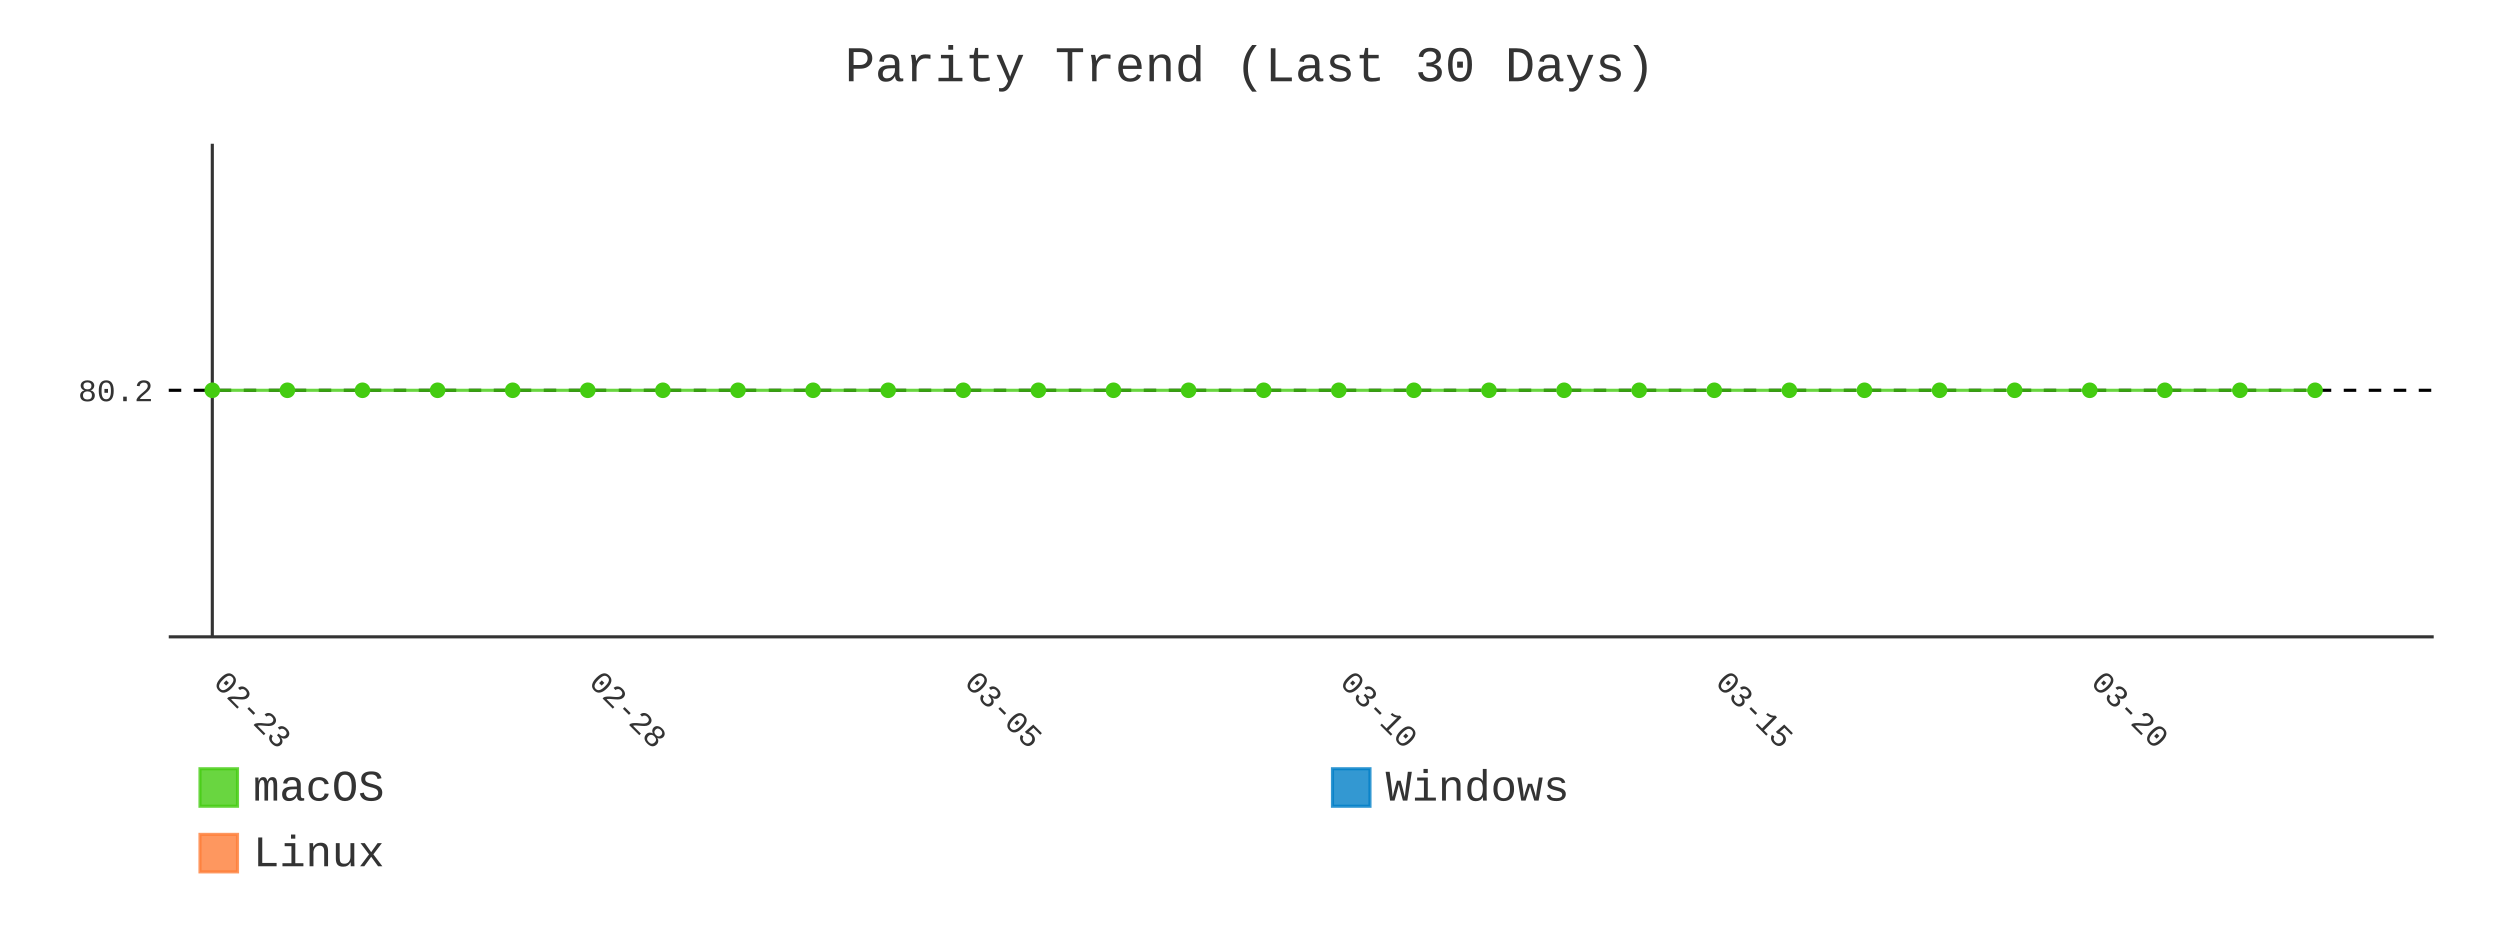
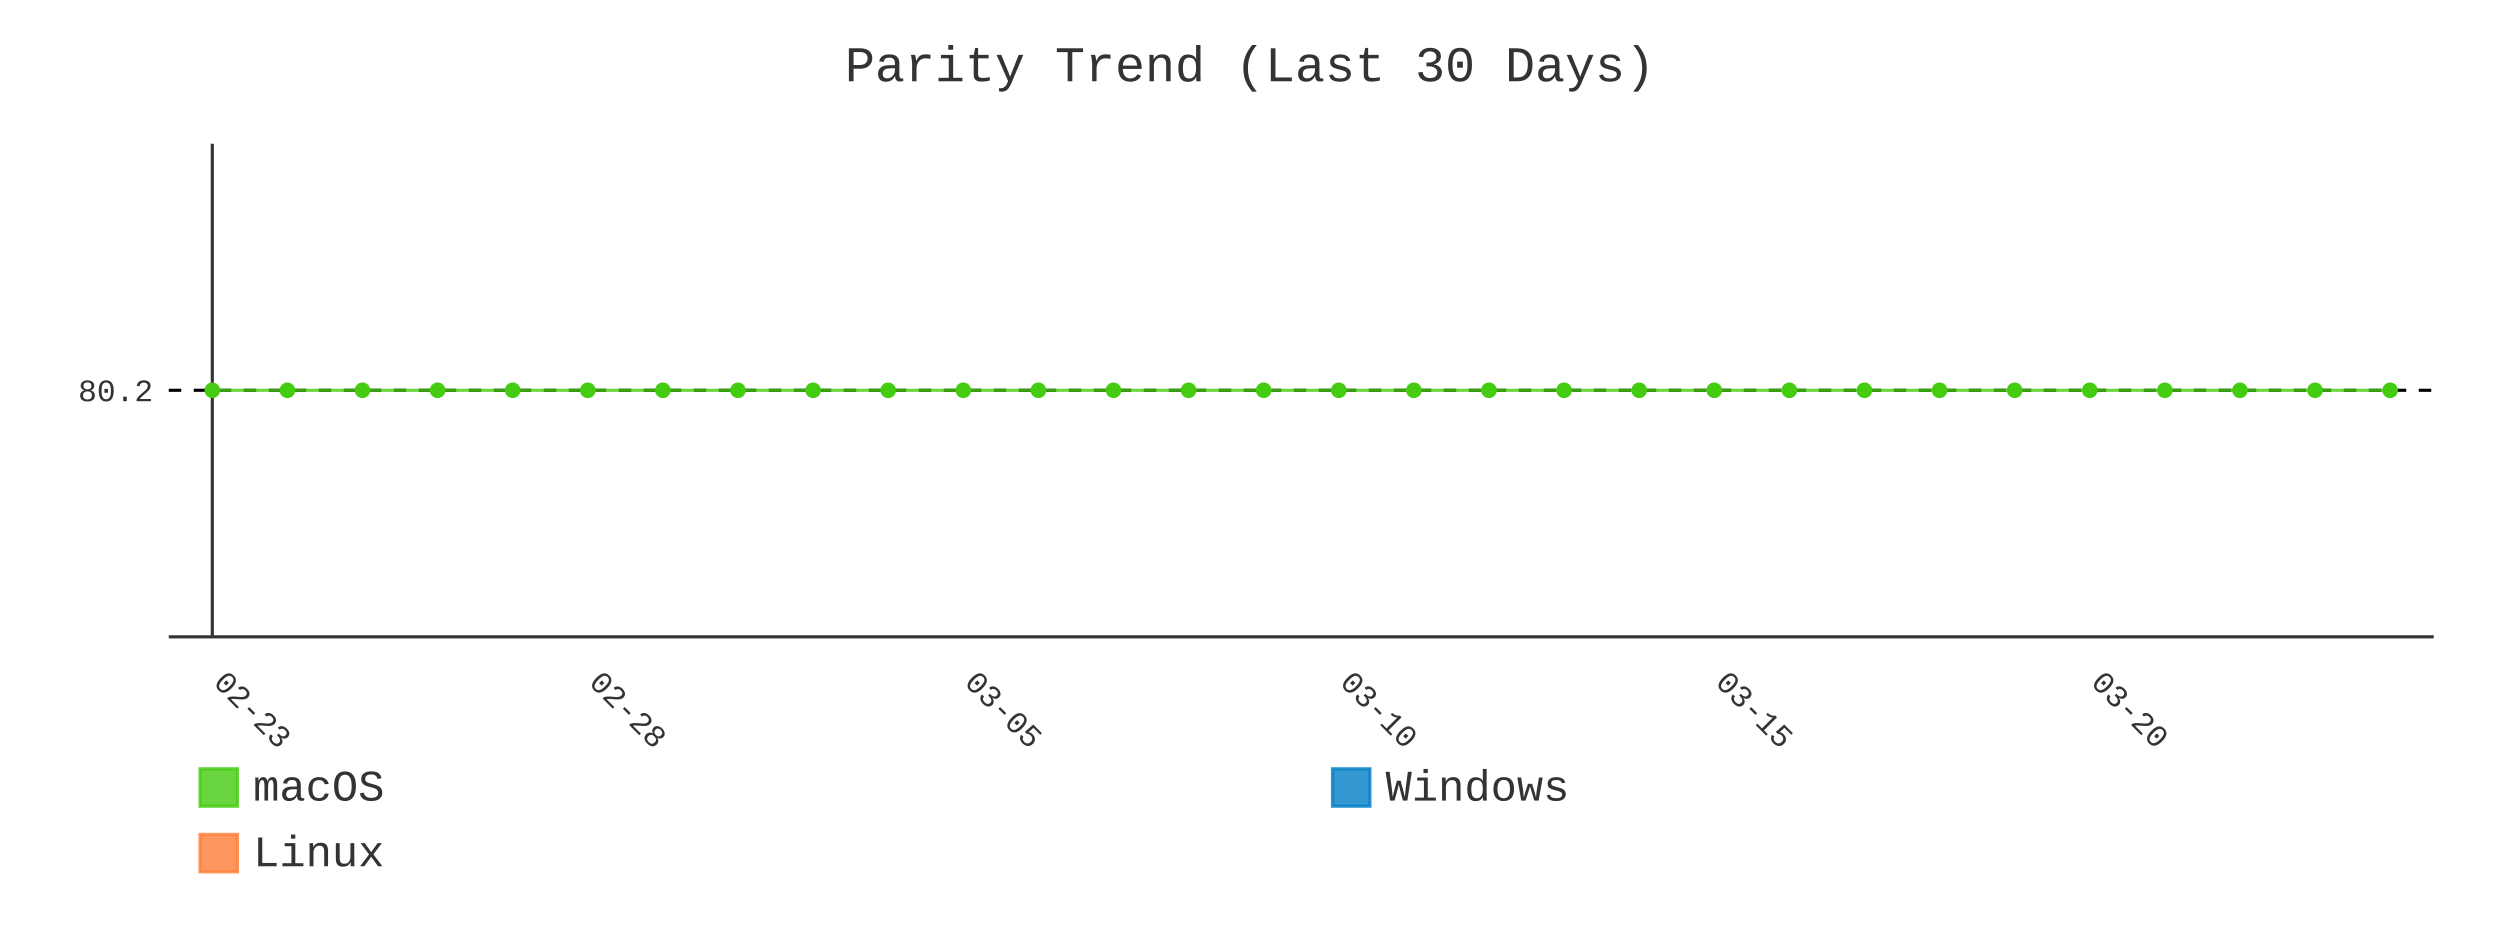
- <svg xmlns="http://www.w3.org/2000/svg" id="chart-d70101ec-7b67-47ea-93e0-b08b3a4d7a95" class="pygal-chart" viewBox="0 0 800 300">
+ <svg xmlns="http://www.w3.org/2000/svg" id="chart-93c584f9-2957-459d-8336-021f56afa7a6" class="pygal-chart" viewBox="0 0 800 300">
  <defs>
-     <style type="text/css">#chart-d70101ec-7b67-47ea-93e0-b08b3a4d7a95{-webkit-user-select:none;-webkit-font-smoothing:antialiased;font-family:Consolas,"Liberation Mono",Menlo,Courier,monospace}#chart-d70101ec-7b67-47ea-93e0-b08b3a4d7a95 .title{font-family:Consolas,"Liberation Mono",Menlo,Courier,monospace;font-size:16px}#chart-d70101ec-7b67-47ea-93e0-b08b3a4d7a95 .legends .legend text{font-family:Consolas,"Liberation Mono",Menlo,Courier,monospace;font-size:14px}#chart-d70101ec-7b67-47ea-93e0-b08b3a4d7a95 .axis text{font-family:Consolas,"Liberation Mono",Menlo,Courier,monospace;font-size:10px}#chart-d70101ec-7b67-47ea-93e0-b08b3a4d7a95 .axis text.major{font-family:Consolas,"Liberation Mono",Menlo,Courier,monospace;font-size:10px}#chart-d70101ec-7b67-47ea-93e0-b08b3a4d7a95 .text-overlay text.value{font-family:Consolas,"Liberation Mono",Menlo,Courier,monospace;font-size:16px}#chart-d70101ec-7b67-47ea-93e0-b08b3a4d7a95 .text-overlay text.label{font-family:Consolas,"Liberation Mono",Menlo,Courier,monospace;font-size:10px}#chart-d70101ec-7b67-47ea-93e0-b08b3a4d7a95 .tooltip{font-family:Consolas,"Liberation Mono",Menlo,Courier,monospace;font-size:14px}#chart-d70101ec-7b67-47ea-93e0-b08b3a4d7a95 text.no_data{font-family:Consolas,"Liberation Mono",Menlo,Courier,monospace;font-size:64px}
- #chart-d70101ec-7b67-47ea-93e0-b08b3a4d7a95{background-color:transparent}#chart-d70101ec-7b67-47ea-93e0-b08b3a4d7a95 path,#chart-d70101ec-7b67-47ea-93e0-b08b3a4d7a95 line,#chart-d70101ec-7b67-47ea-93e0-b08b3a4d7a95 rect,#chart-d70101ec-7b67-47ea-93e0-b08b3a4d7a95 circle{-webkit-transition:400ms;-moz-transition:400ms;transition:400ms}#chart-d70101ec-7b67-47ea-93e0-b08b3a4d7a95 .graph &gt; .background{fill:transparent}#chart-d70101ec-7b67-47ea-93e0-b08b3a4d7a95 .plot &gt; .background{fill:transparent}#chart-d70101ec-7b67-47ea-93e0-b08b3a4d7a95 .graph{fill:#333}#chart-d70101ec-7b67-47ea-93e0-b08b3a4d7a95 text.no_data{fill:#333}#chart-d70101ec-7b67-47ea-93e0-b08b3a4d7a95 .title{fill:#333}#chart-d70101ec-7b67-47ea-93e0-b08b3a4d7a95 .legends .legend text{fill:#333}#chart-d70101ec-7b67-47ea-93e0-b08b3a4d7a95 .legends .legend:hover text{fill:#333}#chart-d70101ec-7b67-47ea-93e0-b08b3a4d7a95 .axis .line{stroke:#333}#chart-d70101ec-7b67-47ea-93e0-b08b3a4d7a95 .axis .guide.line{stroke:#666}#chart-d70101ec-7b67-47ea-93e0-b08b3a4d7a95 .axis .major.line{stroke:#333}#chart-d70101ec-7b67-47ea-93e0-b08b3a4d7a95 .axis text.major{fill:#333}#chart-d70101ec-7b67-47ea-93e0-b08b3a4d7a95 .axis.y .guides:hover .guide.line,#chart-d70101ec-7b67-47ea-93e0-b08b3a4d7a95 .line-graph .axis.x .guides:hover .guide.line,#chart-d70101ec-7b67-47ea-93e0-b08b3a4d7a95 .stackedline-graph .axis.x .guides:hover .guide.line,#chart-d70101ec-7b67-47ea-93e0-b08b3a4d7a95 .xy-graph .axis.x .guides:hover .guide.line{stroke:#333}#chart-d70101ec-7b67-47ea-93e0-b08b3a4d7a95 .axis .guides:hover text{fill:#333}#chart-d70101ec-7b67-47ea-93e0-b08b3a4d7a95 .reactive{fill-opacity:.8;stroke-opacity:.8;stroke-width:1}#chart-d70101ec-7b67-47ea-93e0-b08b3a4d7a95 .ci{stroke:#333}#chart-d70101ec-7b67-47ea-93e0-b08b3a4d7a95 .reactive.active,#chart-d70101ec-7b67-47ea-93e0-b08b3a4d7a95 .active .reactive{fill-opacity:.9;stroke-opacity:.9;stroke-width:4}#chart-d70101ec-7b67-47ea-93e0-b08b3a4d7a95 .ci .reactive.active{stroke-width:1.5}#chart-d70101ec-7b67-47ea-93e0-b08b3a4d7a95 .series text{fill:#333}#chart-d70101ec-7b67-47ea-93e0-b08b3a4d7a95 .tooltip rect{fill:transparent;stroke:#333;-webkit-transition:opacity 400ms;-moz-transition:opacity 400ms;transition:opacity 400ms}#chart-d70101ec-7b67-47ea-93e0-b08b3a4d7a95 .tooltip .label{fill:#333}#chart-d70101ec-7b67-47ea-93e0-b08b3a4d7a95 .tooltip .label{fill:#333}#chart-d70101ec-7b67-47ea-93e0-b08b3a4d7a95 .tooltip .legend{font-size:.8em;fill:#666}#chart-d70101ec-7b67-47ea-93e0-b08b3a4d7a95 .tooltip .x_label{font-size:.6em;fill:#333}#chart-d70101ec-7b67-47ea-93e0-b08b3a4d7a95 .tooltip .xlink{font-size:.5em;text-decoration:underline}#chart-d70101ec-7b67-47ea-93e0-b08b3a4d7a95 .tooltip .value{font-size:1.5em}#chart-d70101ec-7b67-47ea-93e0-b08b3a4d7a95 .bound{font-size:.5em}#chart-d70101ec-7b67-47ea-93e0-b08b3a4d7a95 .max-value{font-size:.75em;fill:#666}#chart-d70101ec-7b67-47ea-93e0-b08b3a4d7a95 .map-element{fill:transparent;stroke:#666 !important}#chart-d70101ec-7b67-47ea-93e0-b08b3a4d7a95 .map-element .reactive{fill-opacity:inherit;stroke-opacity:inherit}#chart-d70101ec-7b67-47ea-93e0-b08b3a4d7a95 .color-0,#chart-d70101ec-7b67-47ea-93e0-b08b3a4d7a95 .color-0 a:visited{stroke:#4c1;fill:#4c1}#chart-d70101ec-7b67-47ea-93e0-b08b3a4d7a95 .color-1,#chart-d70101ec-7b67-47ea-93e0-b08b3a4d7a95 .color-1 a:visited{stroke:#007ec6;fill:#007ec6}#chart-d70101ec-7b67-47ea-93e0-b08b3a4d7a95 .color-2,#chart-d70101ec-7b67-47ea-93e0-b08b3a4d7a95 .color-2 a:visited{stroke:#fe7d37;fill:#fe7d37}#chart-d70101ec-7b67-47ea-93e0-b08b3a4d7a95 .text-overlay .color-0 text{fill:black}#chart-d70101ec-7b67-47ea-93e0-b08b3a4d7a95 .text-overlay .color-1 text{fill:black}#chart-d70101ec-7b67-47ea-93e0-b08b3a4d7a95 .text-overlay .color-2 text{fill:black}#chart-d70101ec-7b67-47ea-93e0-b08b3a4d7a95 .series{stroke-width:2}#chart-d70101ec-7b67-47ea-93e0-b08b3a4d7a95 .series.serie-0{stroke-width:2}#chart-d70101ec-7b67-47ea-93e0-b08b3a4d7a95 .series.serie-1{stroke-width:2}#chart-d70101ec-7b67-47ea-93e0-b08b3a4d7a95 .series.serie-2{stroke-width:2}
- #chart-d70101ec-7b67-47ea-93e0-b08b3a4d7a95 text.no_data{text-anchor:middle}#chart-d70101ec-7b67-47ea-93e0-b08b3a4d7a95 .guide.line{fill:none}#chart-d70101ec-7b67-47ea-93e0-b08b3a4d7a95 .centered{text-anchor:middle}#chart-d70101ec-7b67-47ea-93e0-b08b3a4d7a95 .title{text-anchor:middle}#chart-d70101ec-7b67-47ea-93e0-b08b3a4d7a95 .legends .legend text{fill-opacity:1}#chart-d70101ec-7b67-47ea-93e0-b08b3a4d7a95 .axis.x text{text-anchor:middle}#chart-d70101ec-7b67-47ea-93e0-b08b3a4d7a95 .axis.x:not(.web) text[transform]{text-anchor:start}#chart-d70101ec-7b67-47ea-93e0-b08b3a4d7a95 .axis.x:not(.web) text[transform].backwards{text-anchor:end}#chart-d70101ec-7b67-47ea-93e0-b08b3a4d7a95 .axis.y text{text-anchor:end}#chart-d70101ec-7b67-47ea-93e0-b08b3a4d7a95 .axis.y text[transform].backwards{text-anchor:start}#chart-d70101ec-7b67-47ea-93e0-b08b3a4d7a95 .axis.y2 text{text-anchor:start}#chart-d70101ec-7b67-47ea-93e0-b08b3a4d7a95 .axis.y2 text[transform].backwards{text-anchor:end}#chart-d70101ec-7b67-47ea-93e0-b08b3a4d7a95 .axis .guide.line{stroke-dasharray:4,4;stroke:black}#chart-d70101ec-7b67-47ea-93e0-b08b3a4d7a95 .axis .major.guide.line{stroke-dasharray:6,6;stroke:black}#chart-d70101ec-7b67-47ea-93e0-b08b3a4d7a95 .horizontal .axis.y .guide.line,#chart-d70101ec-7b67-47ea-93e0-b08b3a4d7a95 .horizontal .axis.y2 .guide.line,#chart-d70101ec-7b67-47ea-93e0-b08b3a4d7a95 .vertical .axis.x .guide.line{opacity:0}#chart-d70101ec-7b67-47ea-93e0-b08b3a4d7a95 .horizontal .axis.always_show .guide.line,#chart-d70101ec-7b67-47ea-93e0-b08b3a4d7a95 .vertical .axis.always_show .guide.line{opacity:1 !important}#chart-d70101ec-7b67-47ea-93e0-b08b3a4d7a95 .axis.y .guides:hover .guide.line,#chart-d70101ec-7b67-47ea-93e0-b08b3a4d7a95 .axis.y2 .guides:hover .guide.line,#chart-d70101ec-7b67-47ea-93e0-b08b3a4d7a95 .axis.x .guides:hover .guide.line{opacity:1}#chart-d70101ec-7b67-47ea-93e0-b08b3a4d7a95 .axis .guides:hover text{opacity:1}#chart-d70101ec-7b67-47ea-93e0-b08b3a4d7a95 .nofill{fill:none}#chart-d70101ec-7b67-47ea-93e0-b08b3a4d7a95 .subtle-fill{fill-opacity:.2}#chart-d70101ec-7b67-47ea-93e0-b08b3a4d7a95 .dot{stroke-width:1px;fill-opacity:1;stroke-opacity:1}#chart-d70101ec-7b67-47ea-93e0-b08b3a4d7a95 .dot.active{stroke-width:5px}#chart-d70101ec-7b67-47ea-93e0-b08b3a4d7a95 .dot.negative{fill:transparent}#chart-d70101ec-7b67-47ea-93e0-b08b3a4d7a95 text,#chart-d70101ec-7b67-47ea-93e0-b08b3a4d7a95 tspan{stroke:none !important}#chart-d70101ec-7b67-47ea-93e0-b08b3a4d7a95 .series text.active{opacity:1}#chart-d70101ec-7b67-47ea-93e0-b08b3a4d7a95 .tooltip rect{fill-opacity:.95;stroke-width:.5}#chart-d70101ec-7b67-47ea-93e0-b08b3a4d7a95 .tooltip text{fill-opacity:1}#chart-d70101ec-7b67-47ea-93e0-b08b3a4d7a95 .showable{visibility:hidden}#chart-d70101ec-7b67-47ea-93e0-b08b3a4d7a95 .showable.shown{visibility:visible}#chart-d70101ec-7b67-47ea-93e0-b08b3a4d7a95 .gauge-background{fill:rgba(229,229,229,1);stroke:none}#chart-d70101ec-7b67-47ea-93e0-b08b3a4d7a95 .bg-lines{stroke:transparent;stroke-width:2px}</style>
+     <style type="text/css">#chart-93c584f9-2957-459d-8336-021f56afa7a6{-webkit-user-select:none;-webkit-font-smoothing:antialiased;font-family:Consolas,"Liberation Mono",Menlo,Courier,monospace}#chart-93c584f9-2957-459d-8336-021f56afa7a6 .title{font-family:Consolas,"Liberation Mono",Menlo,Courier,monospace;font-size:16px}#chart-93c584f9-2957-459d-8336-021f56afa7a6 .legends .legend text{font-family:Consolas,"Liberation Mono",Menlo,Courier,monospace;font-size:14px}#chart-93c584f9-2957-459d-8336-021f56afa7a6 .axis text{font-family:Consolas,"Liberation Mono",Menlo,Courier,monospace;font-size:10px}#chart-93c584f9-2957-459d-8336-021f56afa7a6 .axis text.major{font-family:Consolas,"Liberation Mono",Menlo,Courier,monospace;font-size:10px}#chart-93c584f9-2957-459d-8336-021f56afa7a6 .text-overlay text.value{font-family:Consolas,"Liberation Mono",Menlo,Courier,monospace;font-size:16px}#chart-93c584f9-2957-459d-8336-021f56afa7a6 .text-overlay text.label{font-family:Consolas,"Liberation Mono",Menlo,Courier,monospace;font-size:10px}#chart-93c584f9-2957-459d-8336-021f56afa7a6 .tooltip{font-family:Consolas,"Liberation Mono",Menlo,Courier,monospace;font-size:14px}#chart-93c584f9-2957-459d-8336-021f56afa7a6 text.no_data{font-family:Consolas,"Liberation Mono",Menlo,Courier,monospace;font-size:64px}
+ #chart-93c584f9-2957-459d-8336-021f56afa7a6{background-color:transparent}#chart-93c584f9-2957-459d-8336-021f56afa7a6 path,#chart-93c584f9-2957-459d-8336-021f56afa7a6 line,#chart-93c584f9-2957-459d-8336-021f56afa7a6 rect,#chart-93c584f9-2957-459d-8336-021f56afa7a6 circle{-webkit-transition:400ms;-moz-transition:400ms;transition:400ms}#chart-93c584f9-2957-459d-8336-021f56afa7a6 .graph &gt; .background{fill:transparent}#chart-93c584f9-2957-459d-8336-021f56afa7a6 .plot &gt; .background{fill:transparent}#chart-93c584f9-2957-459d-8336-021f56afa7a6 .graph{fill:#333}#chart-93c584f9-2957-459d-8336-021f56afa7a6 text.no_data{fill:#333}#chart-93c584f9-2957-459d-8336-021f56afa7a6 .title{fill:#333}#chart-93c584f9-2957-459d-8336-021f56afa7a6 .legends .legend text{fill:#333}#chart-93c584f9-2957-459d-8336-021f56afa7a6 .legends .legend:hover text{fill:#333}#chart-93c584f9-2957-459d-8336-021f56afa7a6 .axis .line{stroke:#333}#chart-93c584f9-2957-459d-8336-021f56afa7a6 .axis .guide.line{stroke:#666}#chart-93c584f9-2957-459d-8336-021f56afa7a6 .axis .major.line{stroke:#333}#chart-93c584f9-2957-459d-8336-021f56afa7a6 .axis text.major{fill:#333}#chart-93c584f9-2957-459d-8336-021f56afa7a6 .axis.y .guides:hover .guide.line,#chart-93c584f9-2957-459d-8336-021f56afa7a6 .line-graph .axis.x .guides:hover .guide.line,#chart-93c584f9-2957-459d-8336-021f56afa7a6 .stackedline-graph .axis.x .guides:hover .guide.line,#chart-93c584f9-2957-459d-8336-021f56afa7a6 .xy-graph .axis.x .guides:hover .guide.line{stroke:#333}#chart-93c584f9-2957-459d-8336-021f56afa7a6 .axis .guides:hover text{fill:#333}#chart-93c584f9-2957-459d-8336-021f56afa7a6 .reactive{fill-opacity:.8;stroke-opacity:.8;stroke-width:1}#chart-93c584f9-2957-459d-8336-021f56afa7a6 .ci{stroke:#333}#chart-93c584f9-2957-459d-8336-021f56afa7a6 .reactive.active,#chart-93c584f9-2957-459d-8336-021f56afa7a6 .active .reactive{fill-opacity:.9;stroke-opacity:.9;stroke-width:4}#chart-93c584f9-2957-459d-8336-021f56afa7a6 .ci .reactive.active{stroke-width:1.5}#chart-93c584f9-2957-459d-8336-021f56afa7a6 .series text{fill:#333}#chart-93c584f9-2957-459d-8336-021f56afa7a6 .tooltip rect{fill:transparent;stroke:#333;-webkit-transition:opacity 400ms;-moz-transition:opacity 400ms;transition:opacity 400ms}#chart-93c584f9-2957-459d-8336-021f56afa7a6 .tooltip .label{fill:#333}#chart-93c584f9-2957-459d-8336-021f56afa7a6 .tooltip .label{fill:#333}#chart-93c584f9-2957-459d-8336-021f56afa7a6 .tooltip .legend{font-size:.8em;fill:#666}#chart-93c584f9-2957-459d-8336-021f56afa7a6 .tooltip .x_label{font-size:.6em;fill:#333}#chart-93c584f9-2957-459d-8336-021f56afa7a6 .tooltip .xlink{font-size:.5em;text-decoration:underline}#chart-93c584f9-2957-459d-8336-021f56afa7a6 .tooltip .value{font-size:1.5em}#chart-93c584f9-2957-459d-8336-021f56afa7a6 .bound{font-size:.5em}#chart-93c584f9-2957-459d-8336-021f56afa7a6 .max-value{font-size:.75em;fill:#666}#chart-93c584f9-2957-459d-8336-021f56afa7a6 .map-element{fill:transparent;stroke:#666 !important}#chart-93c584f9-2957-459d-8336-021f56afa7a6 .map-element .reactive{fill-opacity:inherit;stroke-opacity:inherit}#chart-93c584f9-2957-459d-8336-021f56afa7a6 .color-0,#chart-93c584f9-2957-459d-8336-021f56afa7a6 .color-0 a:visited{stroke:#4c1;fill:#4c1}#chart-93c584f9-2957-459d-8336-021f56afa7a6 .color-1,#chart-93c584f9-2957-459d-8336-021f56afa7a6 .color-1 a:visited{stroke:#007ec6;fill:#007ec6}#chart-93c584f9-2957-459d-8336-021f56afa7a6 .color-2,#chart-93c584f9-2957-459d-8336-021f56afa7a6 .color-2 a:visited{stroke:#fe7d37;fill:#fe7d37}#chart-93c584f9-2957-459d-8336-021f56afa7a6 .text-overlay .color-0 text{fill:black}#chart-93c584f9-2957-459d-8336-021f56afa7a6 .text-overlay .color-1 text{fill:black}#chart-93c584f9-2957-459d-8336-021f56afa7a6 .text-overlay .color-2 text{fill:black}#chart-93c584f9-2957-459d-8336-021f56afa7a6 .series{stroke-width:2}#chart-93c584f9-2957-459d-8336-021f56afa7a6 .series.serie-0{stroke-width:2}#chart-93c584f9-2957-459d-8336-021f56afa7a6 .series.serie-1{stroke-width:2}#chart-93c584f9-2957-459d-8336-021f56afa7a6 .series.serie-2{stroke-width:2}
+ #chart-93c584f9-2957-459d-8336-021f56afa7a6 text.no_data{text-anchor:middle}#chart-93c584f9-2957-459d-8336-021f56afa7a6 .guide.line{fill:none}#chart-93c584f9-2957-459d-8336-021f56afa7a6 .centered{text-anchor:middle}#chart-93c584f9-2957-459d-8336-021f56afa7a6 .title{text-anchor:middle}#chart-93c584f9-2957-459d-8336-021f56afa7a6 .legends .legend text{fill-opacity:1}#chart-93c584f9-2957-459d-8336-021f56afa7a6 .axis.x text{text-anchor:middle}#chart-93c584f9-2957-459d-8336-021f56afa7a6 .axis.x:not(.web) text[transform]{text-anchor:start}#chart-93c584f9-2957-459d-8336-021f56afa7a6 .axis.x:not(.web) text[transform].backwards{text-anchor:end}#chart-93c584f9-2957-459d-8336-021f56afa7a6 .axis.y text{text-anchor:end}#chart-93c584f9-2957-459d-8336-021f56afa7a6 .axis.y text[transform].backwards{text-anchor:start}#chart-93c584f9-2957-459d-8336-021f56afa7a6 .axis.y2 text{text-anchor:start}#chart-93c584f9-2957-459d-8336-021f56afa7a6 .axis.y2 text[transform].backwards{text-anchor:end}#chart-93c584f9-2957-459d-8336-021f56afa7a6 .axis .guide.line{stroke-dasharray:4,4;stroke:black}#chart-93c584f9-2957-459d-8336-021f56afa7a6 .axis .major.guide.line{stroke-dasharray:6,6;stroke:black}#chart-93c584f9-2957-459d-8336-021f56afa7a6 .horizontal .axis.y .guide.line,#chart-93c584f9-2957-459d-8336-021f56afa7a6 .horizontal .axis.y2 .guide.line,#chart-93c584f9-2957-459d-8336-021f56afa7a6 .vertical .axis.x .guide.line{opacity:0}#chart-93c584f9-2957-459d-8336-021f56afa7a6 .horizontal .axis.always_show .guide.line,#chart-93c584f9-2957-459d-8336-021f56afa7a6 .vertical .axis.always_show .guide.line{opacity:1 !important}#chart-93c584f9-2957-459d-8336-021f56afa7a6 .axis.y .guides:hover .guide.line,#chart-93c584f9-2957-459d-8336-021f56afa7a6 .axis.y2 .guides:hover .guide.line,#chart-93c584f9-2957-459d-8336-021f56afa7a6 .axis.x .guides:hover .guide.line{opacity:1}#chart-93c584f9-2957-459d-8336-021f56afa7a6 .axis .guides:hover text{opacity:1}#chart-93c584f9-2957-459d-8336-021f56afa7a6 .nofill{fill:none}#chart-93c584f9-2957-459d-8336-021f56afa7a6 .subtle-fill{fill-opacity:.2}#chart-93c584f9-2957-459d-8336-021f56afa7a6 .dot{stroke-width:1px;fill-opacity:1;stroke-opacity:1}#chart-93c584f9-2957-459d-8336-021f56afa7a6 .dot.active{stroke-width:5px}#chart-93c584f9-2957-459d-8336-021f56afa7a6 .dot.negative{fill:transparent}#chart-93c584f9-2957-459d-8336-021f56afa7a6 text,#chart-93c584f9-2957-459d-8336-021f56afa7a6 tspan{stroke:none !important}#chart-93c584f9-2957-459d-8336-021f56afa7a6 .series text.active{opacity:1}#chart-93c584f9-2957-459d-8336-021f56afa7a6 .tooltip rect{fill-opacity:.95;stroke-width:.5}#chart-93c584f9-2957-459d-8336-021f56afa7a6 .tooltip text{fill-opacity:1}#chart-93c584f9-2957-459d-8336-021f56afa7a6 .showable{visibility:hidden}#chart-93c584f9-2957-459d-8336-021f56afa7a6 .showable.shown{visibility:visible}#chart-93c584f9-2957-459d-8336-021f56afa7a6 .gauge-background{fill:rgba(229,229,229,1);stroke:none}#chart-93c584f9-2957-459d-8336-021f56afa7a6 .bg-lines{stroke:transparent;stroke-width:2px}</style>
  </defs>
  <g class="graph line-graph vertical">
    <rect x="0" y="0" width="800" height="300" class="background" />
    <g transform="translate(54, 46)" class="plot">
      <rect x="0" y="0" width="724.787" height="157.787" class="background" />
      <g class="axis y always_show">
        <path d="M0 157.787 h724.787" class="line" />
        <g class="guides">
          <path d="M0 78.893 h724.787" class="guide line" />
          <text x="-5" y="82.393" class="">80.2</text>
        </g>
      </g>
      <g class="axis x">
        <g class="guides">
          <path d="M13.938 0 v157.787" class="major line" />
          <text x="13.938" y="172.787" class="major" transform="rotate(45 13.93821 172.7868)">02-23</text>
        </g>
        <g class="guides">
          <path d="M134.095 0 v157.787" class="major guide line" />
          <text x="134.095" y="172.787" class="major" transform="rotate(45 134.0952 172.7868)">02-28</text>
        </g>
        <g class="guides">
          <path d="M254.252 0 v157.787" class="major guide line" />
          <text x="254.252" y="172.787" class="major" transform="rotate(45 254.2521 172.7868)">03-05</text>
        </g>
        <g class="guides">
          <path d="M374.409 0 v157.787" class="major guide line" />
          <text x="374.409" y="172.787" class="major" transform="rotate(45 374.4091 172.7868)">03-10</text>
        </g>
        <g class="guides">
          <path d="M494.566 0 v157.787" class="major guide line" />
          <text x="494.566" y="172.787" class="major" transform="rotate(45 494.5661 172.7868)">03-15</text>
        </g>
        <g class="guides">
          <path d="M614.723 0 v157.787" class="major guide line" />
          <text x="614.723" y="172.787" class="major" transform="rotate(45 614.723 172.7868)">03-20</text>
        </g>
      </g>
      <g class="series serie-0 color-0">
-         <path d="M13.938 78.893 L37.97 78.893 62.001 78.893 86.032 78.893 110.064 78.893 134.095 78.893 158.127 78.893 182.158 78.893 206.189 78.893 230.221 78.893 254.252 78.893 278.284 78.893 302.315 78.893 326.346 78.893 350.378 78.893 374.409 78.893 398.44 78.893 422.472 78.893 446.503 78.893 470.535 78.893 494.566 78.893 518.597 78.893 542.629 78.893 566.66 78.893 590.692 78.893 614.723 78.893 638.754 78.893 662.786 78.893 686.817 78.893" class="line reactive nofill" />
+         <path d="M13.938 78.893 L37.97 78.893 62.001 78.893 86.032 78.893 110.064 78.893 134.095 78.893 158.127 78.893 182.158 78.893 206.189 78.893 230.221 78.893 254.252 78.893 278.284 78.893 302.315 78.893 326.346 78.893 350.378 78.893 374.409 78.893 398.44 78.893 422.472 78.893 446.503 78.893 470.535 78.893 494.566 78.893 518.597 78.893 542.629 78.893 566.66 78.893 590.692 78.893 614.723 78.893 638.754 78.893 662.786 78.893 686.817 78.893 710.849 78.893" class="line reactive nofill" />
      </g>
      <g class="series serie-1 color-1" />
      <g class="series serie-2 color-2" />
    </g>
    <g class="titles">
      <text x="400.0" y="26" class="title plot_title">Parity Trend (Last 30 Days)</text>
    </g>
    <g transform="translate(54, 46)" class="plot overlay">
      <g class="series serie-0 color-0">
        <g class="dots">
          <circle cx="13.938" cy="78.893" r="2" class="dot reactive tooltip-trigger" />
        </g>
        <g class="dots">
          <circle cx="37.97" cy="78.893" r="2" class="dot reactive tooltip-trigger" />
        </g>
        <g class="dots">
          <circle cx="62.001" cy="78.893" r="2" class="dot reactive tooltip-trigger" />
        </g>
        <g class="dots">
          <circle cx="86.032" cy="78.893" r="2" class="dot reactive tooltip-trigger" />
        </g>
        <g class="dots">
          <circle cx="110.064" cy="78.893" r="2" class="dot reactive tooltip-trigger" />
        </g>
        <g class="dots">
          <circle cx="134.095" cy="78.893" r="2" class="dot reactive tooltip-trigger" />
        </g>
        <g class="dots">
          <circle cx="158.127" cy="78.893" r="2" class="dot reactive tooltip-trigger" />
        </g>
        <g class="dots">
          <circle cx="182.158" cy="78.893" r="2" class="dot reactive tooltip-trigger" />
        </g>
        <g class="dots">
          <circle cx="206.189" cy="78.893" r="2" class="dot reactive tooltip-trigger" />
        </g>
        <g class="dots">
          <circle cx="230.221" cy="78.893" r="2" class="dot reactive tooltip-trigger" />
        </g>
        <g class="dots">
          <circle cx="254.252" cy="78.893" r="2" class="dot reactive tooltip-trigger" />
        </g>
        <g class="dots">
          <circle cx="278.284" cy="78.893" r="2" class="dot reactive tooltip-trigger" />
        </g>
        <g class="dots">
          <circle cx="302.315" cy="78.893" r="2" class="dot reactive tooltip-trigger" />
        </g>
        <g class="dots">
          <circle cx="326.346" cy="78.893" r="2" class="dot reactive tooltip-trigger" />
        </g>
        <g class="dots">
          <circle cx="350.378" cy="78.893" r="2" class="dot reactive tooltip-trigger" />
        </g>
        <g class="dots">
          <circle cx="374.409" cy="78.893" r="2" class="dot reactive tooltip-trigger" />
        </g>
        <g class="dots">
          <circle cx="398.44" cy="78.893" r="2" class="dot reactive tooltip-trigger" />
        </g>
        <g class="dots">
          <circle cx="422.472" cy="78.893" r="2" class="dot reactive tooltip-trigger" />
        </g>
        <g class="dots">
          <circle cx="446.503" cy="78.893" r="2" class="dot reactive tooltip-trigger" />
        </g>
        <g class="dots">
          <circle cx="470.535" cy="78.893" r="2" class="dot reactive tooltip-trigger" />
        </g>
        <g class="dots">
          <circle cx="494.566" cy="78.893" r="2" class="dot reactive tooltip-trigger" />
        </g>
        <g class="dots">
          <circle cx="518.597" cy="78.893" r="2" class="dot reactive tooltip-trigger" />
        </g>
        <g class="dots">
          <circle cx="542.629" cy="78.893" r="2" class="dot reactive tooltip-trigger" />
        </g>
        <g class="dots">
          <circle cx="566.66" cy="78.893" r="2" class="dot reactive tooltip-trigger" />
        </g>
        <g class="dots">
          <circle cx="590.692" cy="78.893" r="2" class="dot reactive tooltip-trigger" />
        </g>
        <g class="dots">
          <circle cx="614.723" cy="78.893" r="2" class="dot reactive tooltip-trigger" />
        </g>
        <g class="dots">
          <circle cx="638.754" cy="78.893" r="2" class="dot reactive tooltip-trigger" />
        </g>
        <g class="dots">
          <circle cx="662.786" cy="78.893" r="2" class="dot reactive tooltip-trigger" />
        </g>
        <g class="dots">
          <circle cx="686.817" cy="78.893" r="2" class="dot reactive tooltip-trigger" />
        </g>
+         <g class="dots">
+           <circle cx="710.849" cy="78.893" r="2" class="dot reactive tooltip-trigger" />
+         </g>
      </g>
      <g class="series serie-1 color-1" />
      <g class="series serie-2 color-2" />
    </g>
    <g transform="translate(54, 46)" class="plot text-overlay">
      <g class="series serie-0 color-0" />
      <g class="series serie-1 color-1" />
      <g class="series serie-2 color-2" />
    </g>
    <g transform="translate(54, 46)" class="plot tooltip-overlay">
      <g transform="translate(0 0)" style="opacity: 0" class="tooltip">
        <rect rx="0" ry="0" width="0" height="0" class="tooltip-box" />
        <g class="text" />
      </g>
    </g>
    <g transform="translate(64, 245)" class="legends">
      <g id="activate-serie-0" class="legend reactive activate-serie">
        <rect x="0.0" y="1.0" width="12" height="12" class="color-0 reactive" />
        <text x="17.0" y="11.2">macOS</text>
      </g>
      <g id="activate-serie-1" class="legend reactive activate-serie">
        <rect x="362.393" y="1.0" width="12" height="12" class="color-1 reactive" />
        <text x="379.393" y="11.2">Windows</text>
      </g>
      <g id="activate-serie-2" class="legend reactive activate-serie">
        <rect x="0.0" y="22.0" width="12" height="12" class="color-2 reactive" />
        <text x="17.0" y="32.2">Linux</text>
      </g>
    </g>
  </g>
</svg>
